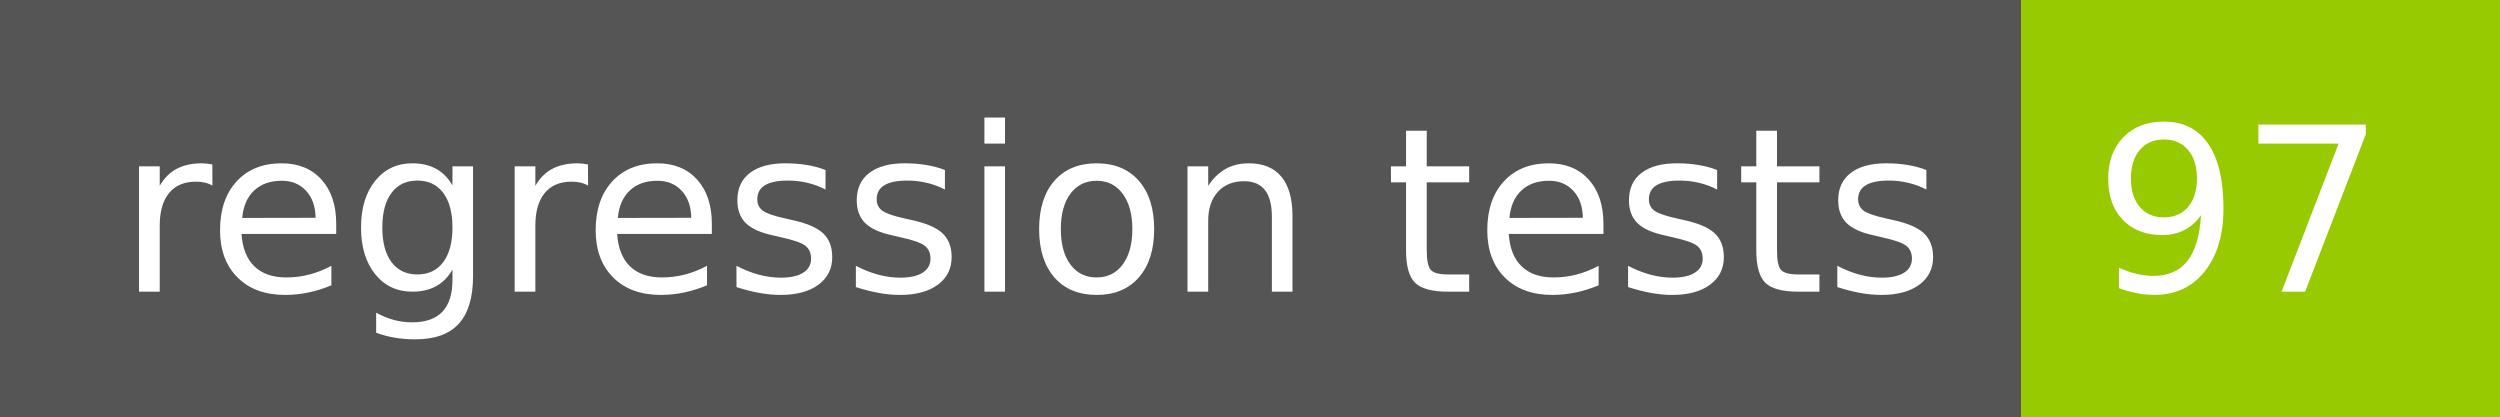
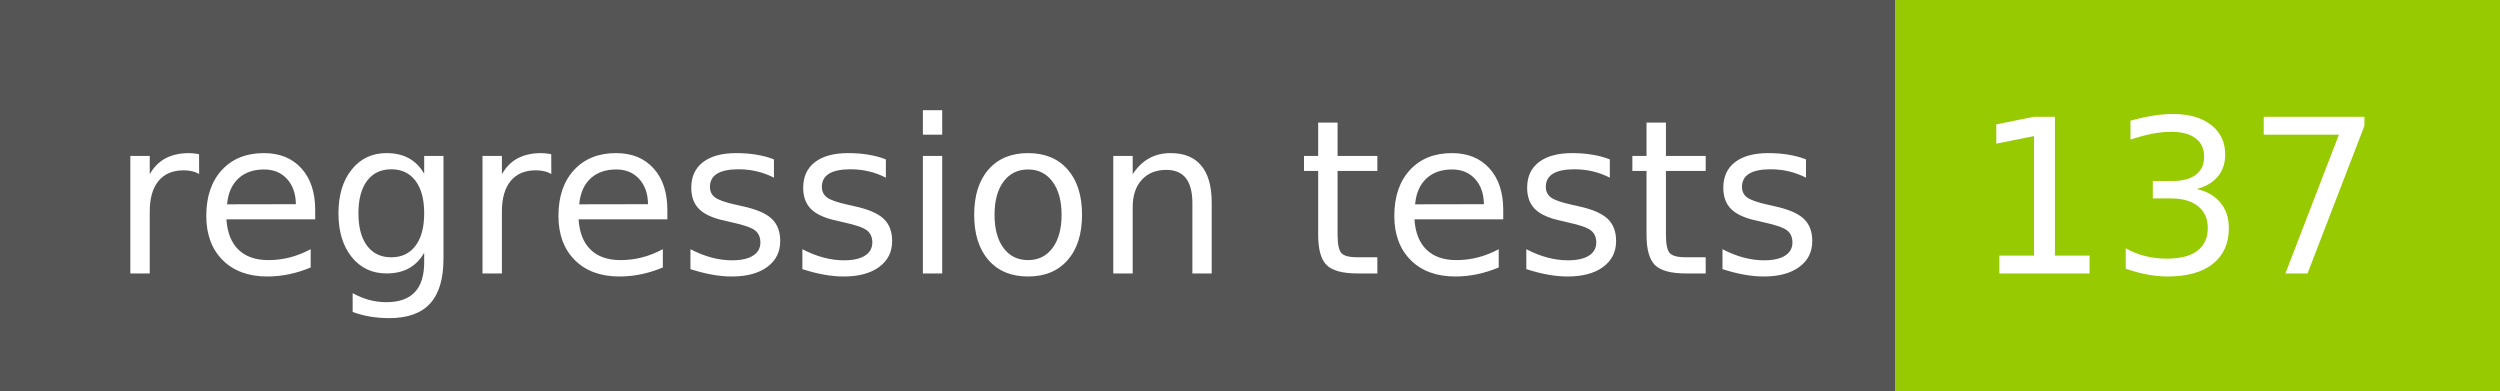
- <svg xmlns="http://www.w3.org/2000/svg" width="120" height="20" role="img" aria-label="regression tests: 97">
+ <svg xmlns="http://www.w3.org/2000/svg" width="128" height="20" role="img" aria-label="regression tests: 137">
  <g shape-rendering="crispEdges">
    <rect width="97" height="20" fill="#555" />
-     <rect x="97" width="23" height="20" fill="#97ca00" />
+     <rect x="97" width="31" height="20" fill="#97ca00" />
  </g>
  <g fill="#fff" text-anchor="middle" font-family="Verdana,Geneva,DejaVu Sans,sans-serif" text-rendering="geometricPrecision" font-size="110">
    <text x="495" y="140" transform="scale(.1)" fill="#fff" textLength="870">regression tests</text>
-     <text x="1075" y="140" transform="scale(.1)" fill="#fff" textLength="130">97</text>
+     <text x="1115" y="140" transform="scale(.1)" fill="#fff" textLength="210">137</text>
  </g>
</svg>
